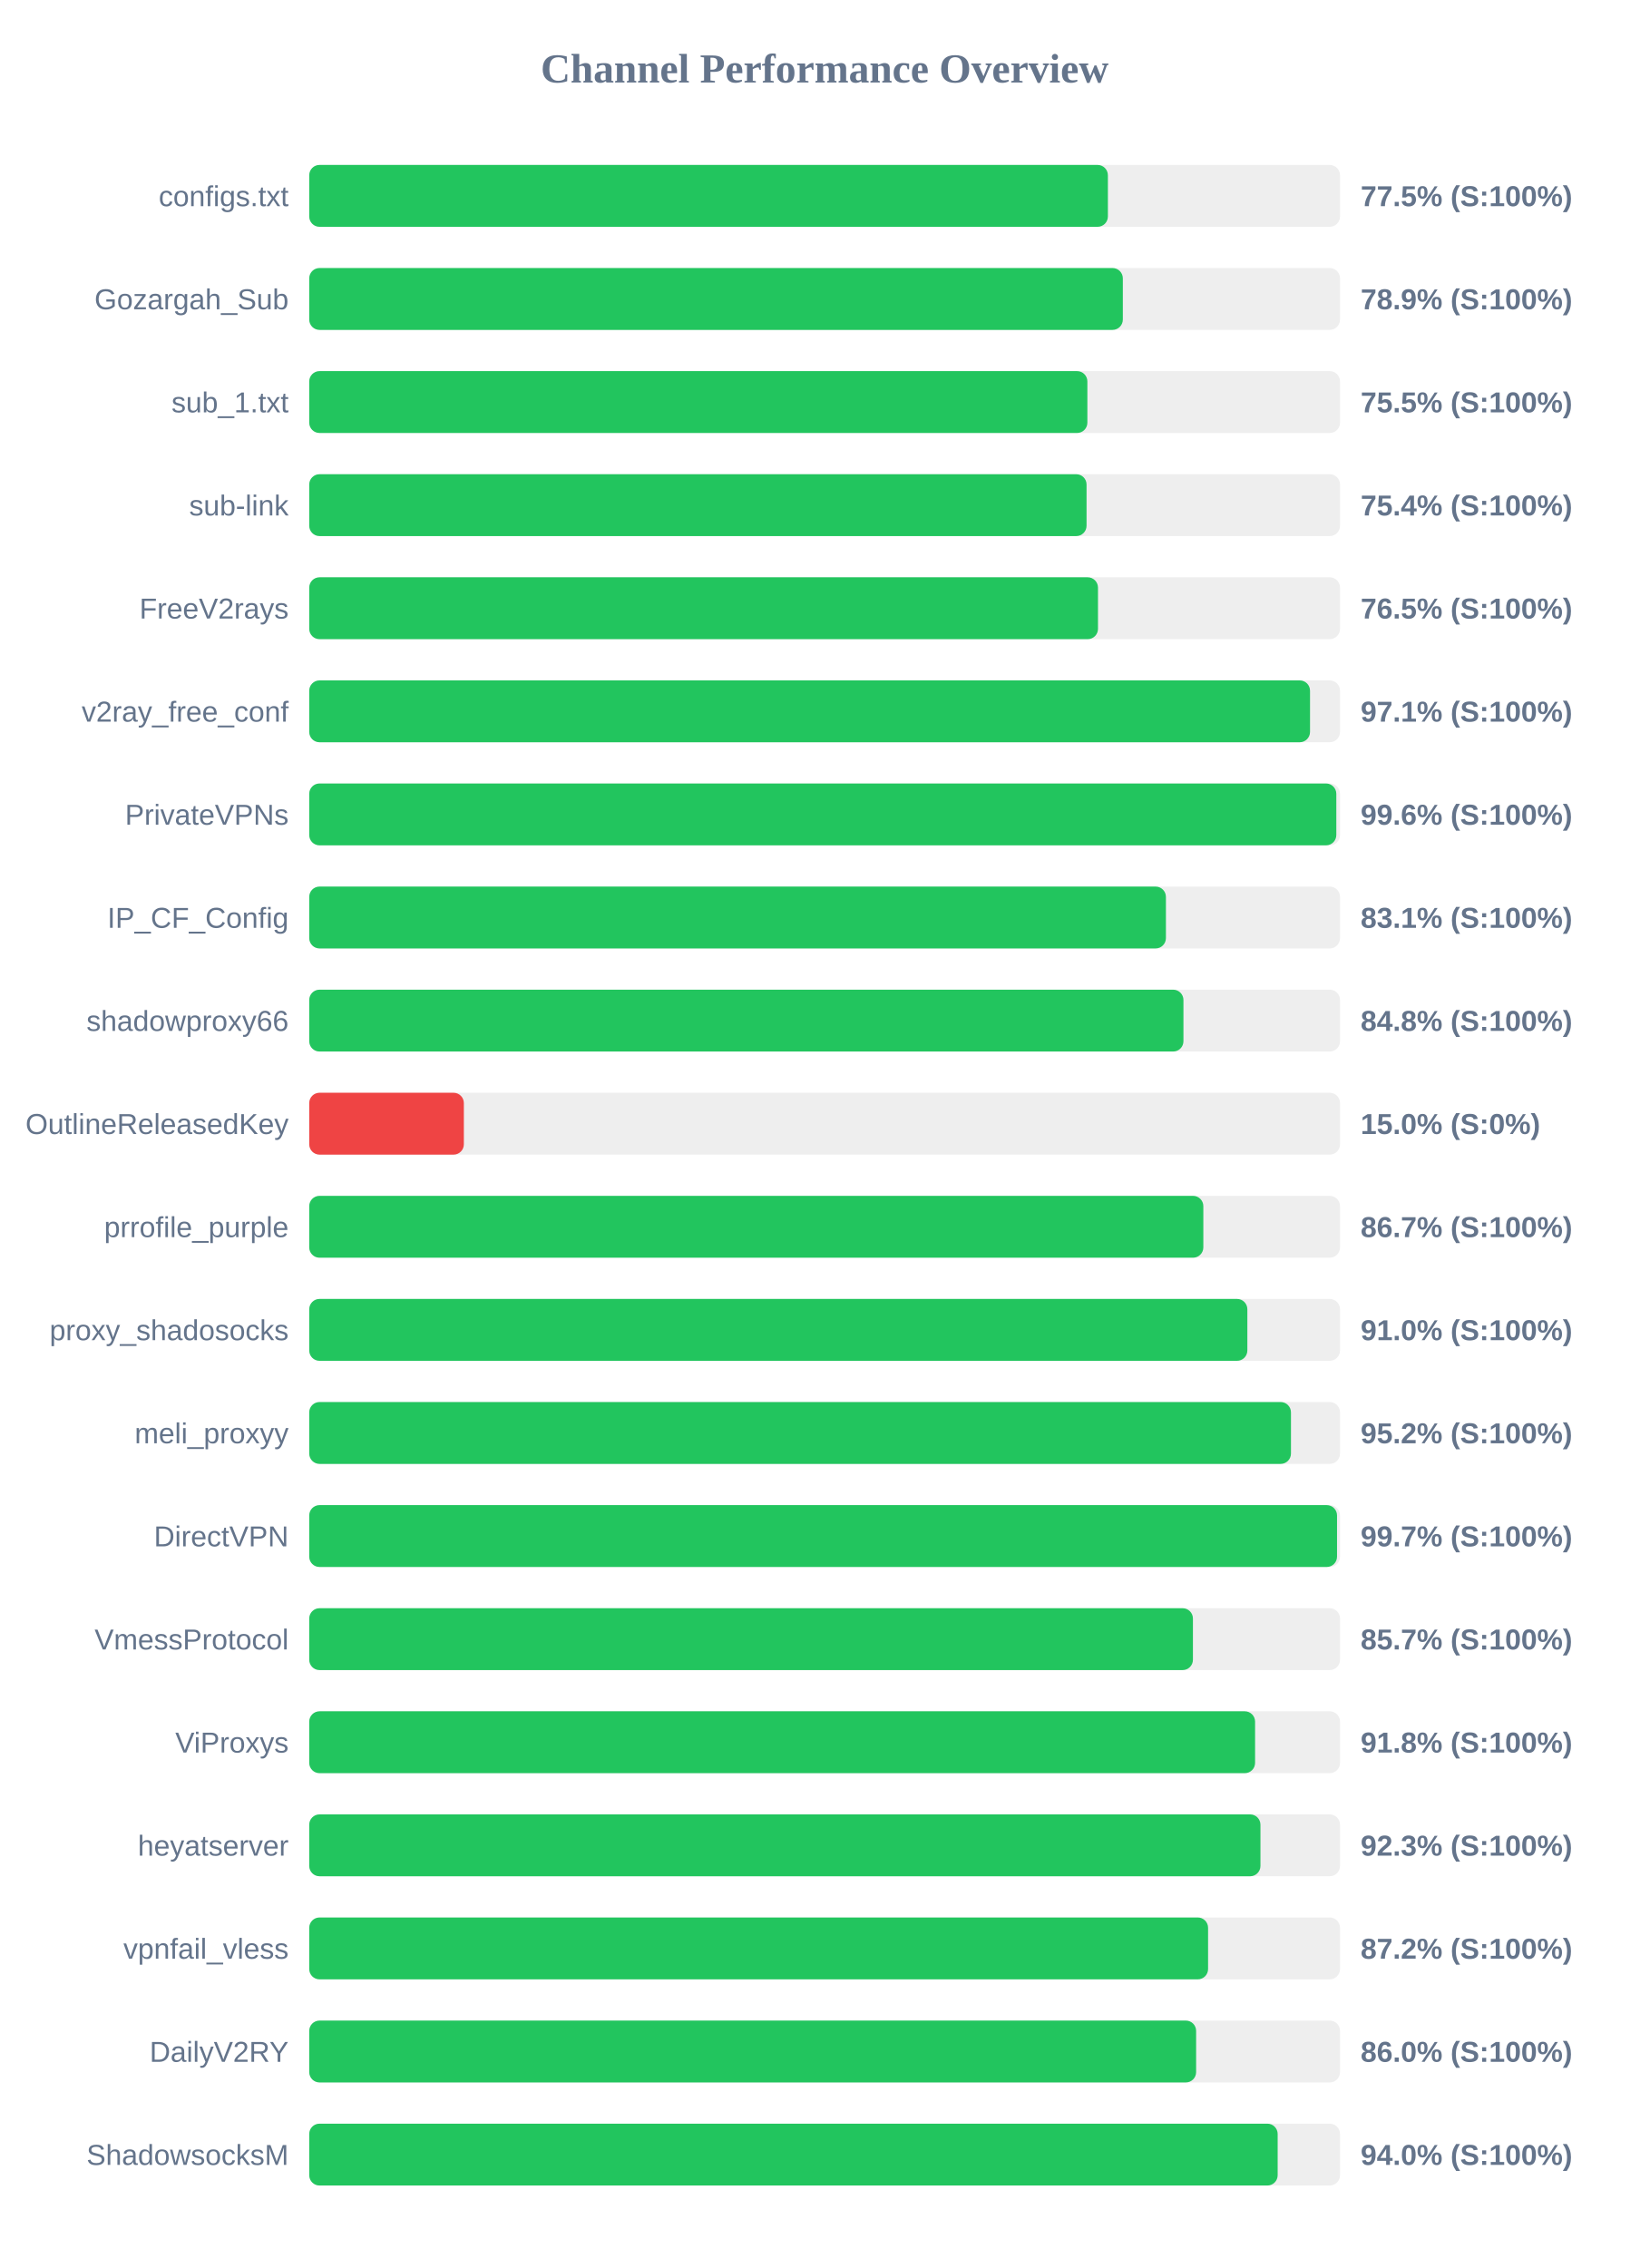
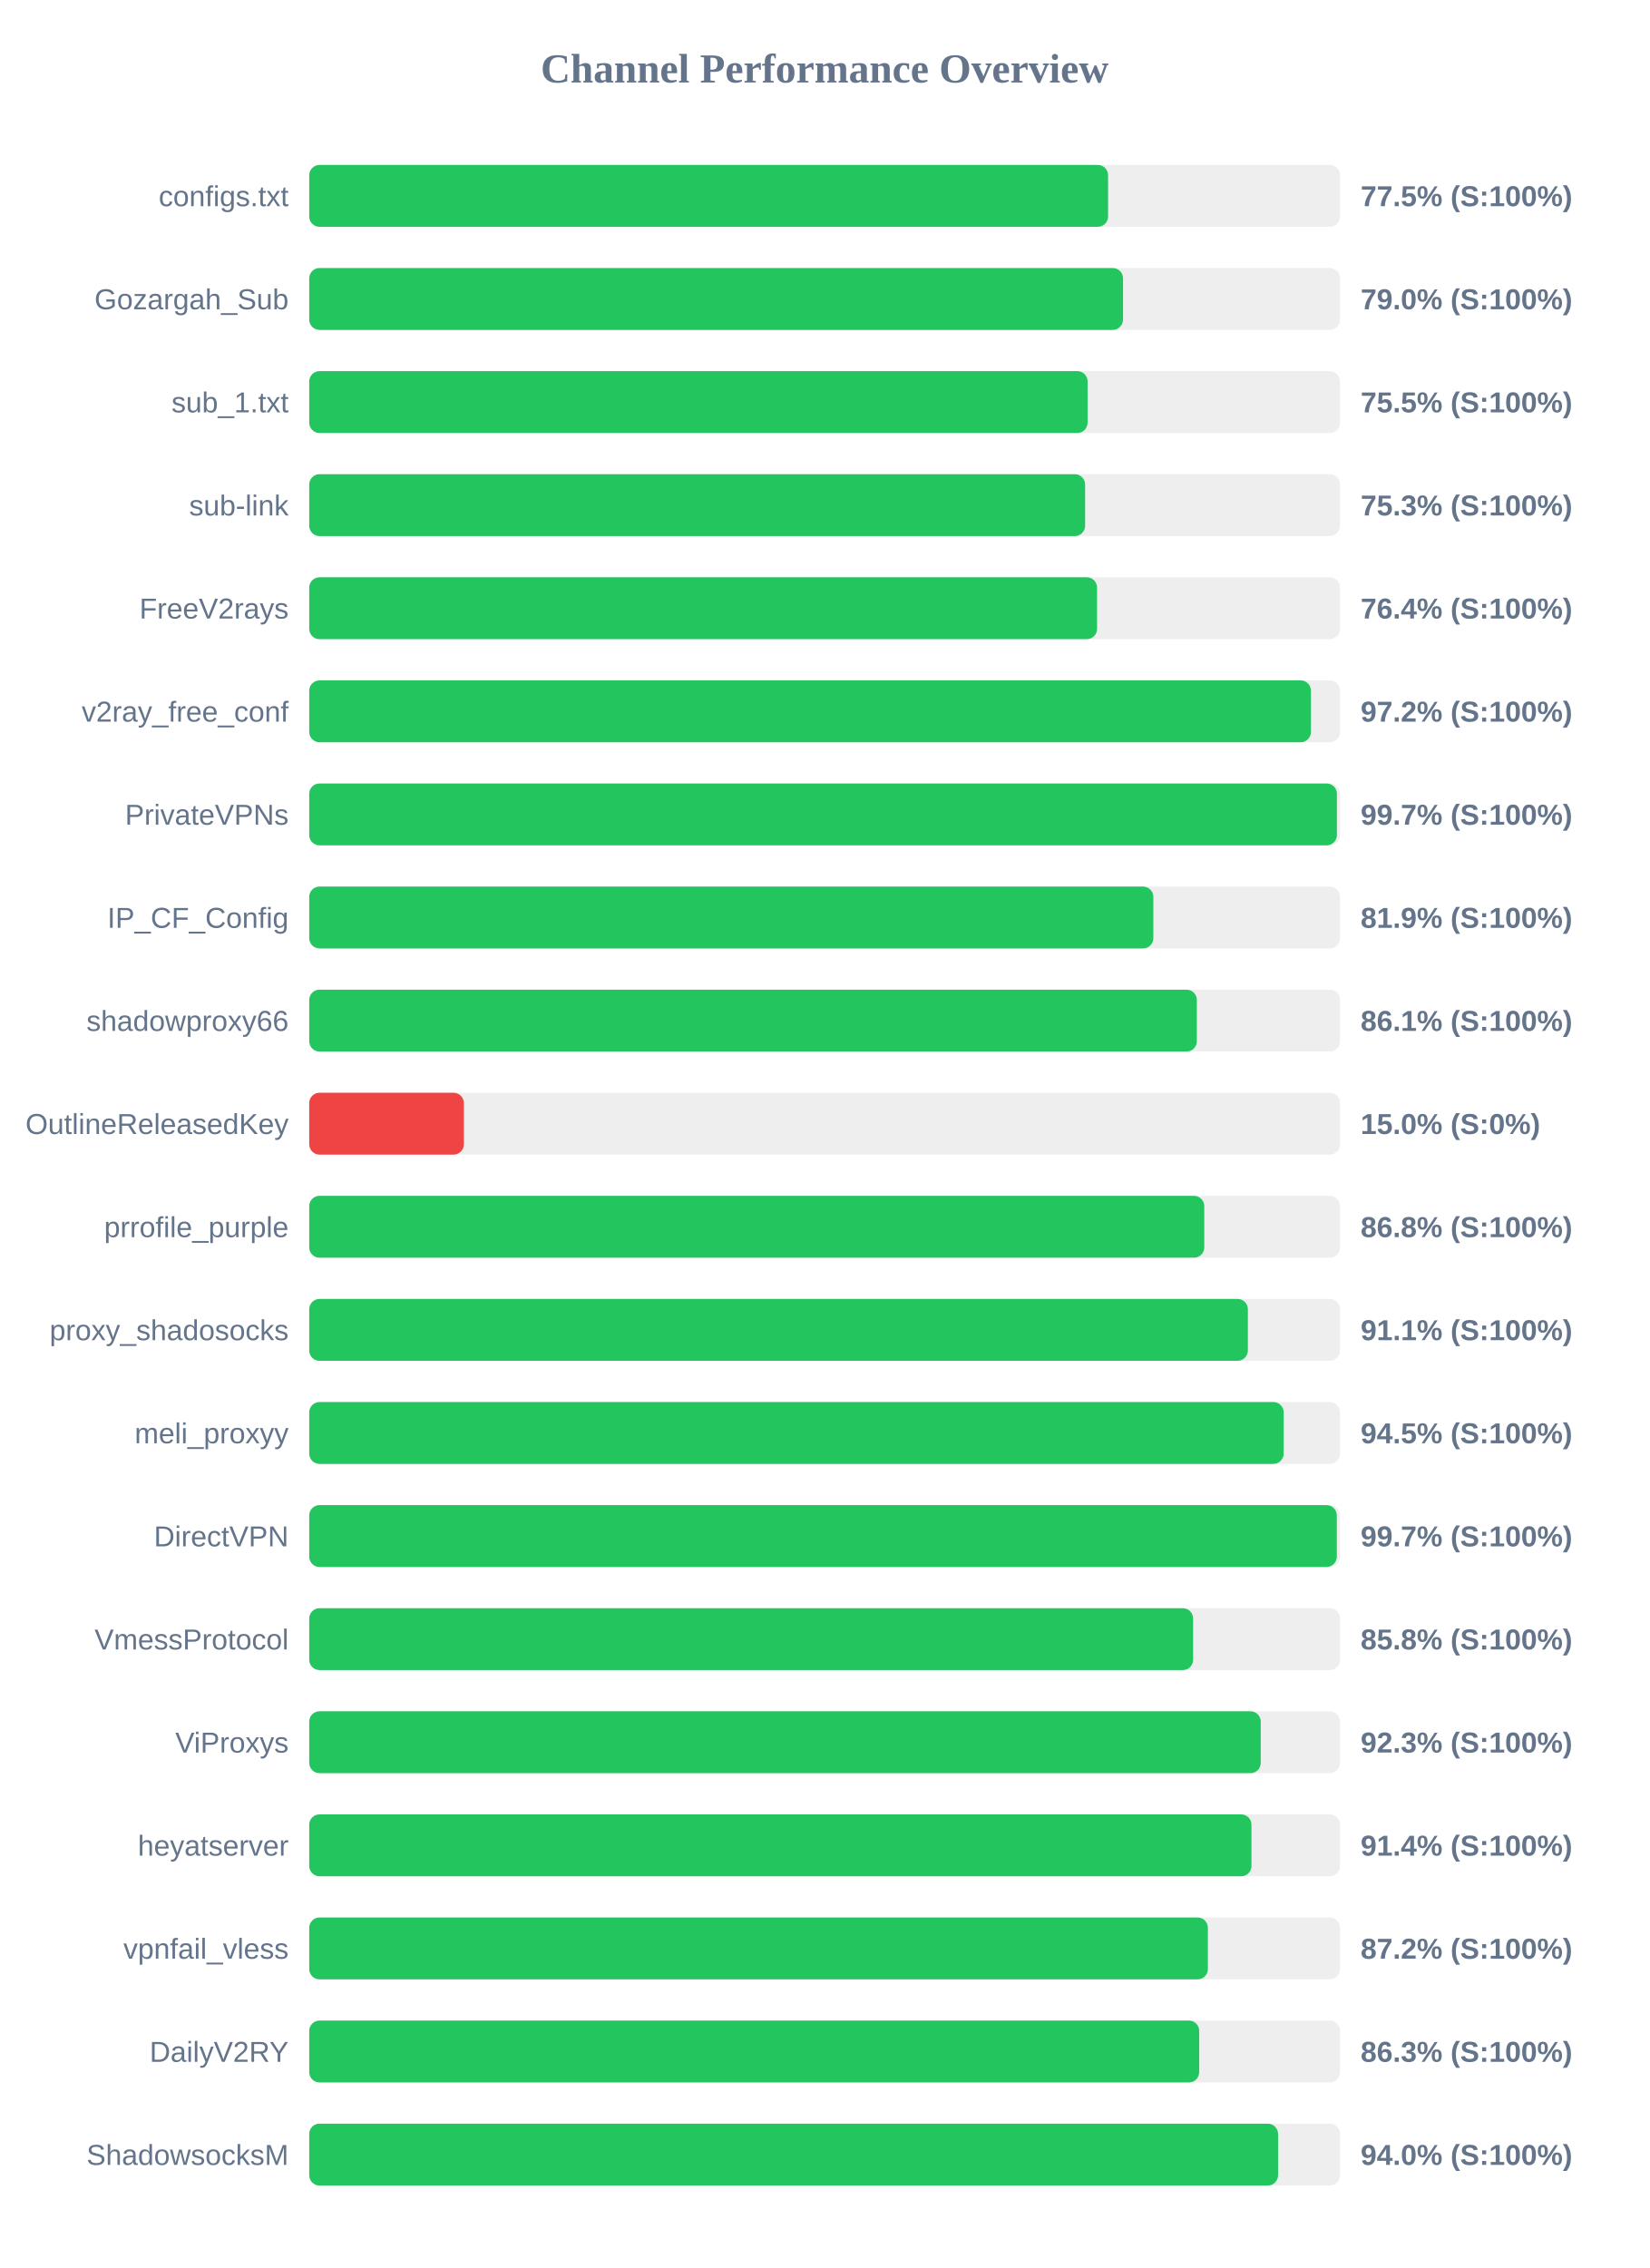
<svg xmlns="http://www.w3.org/2000/svg" width="800" height="1100" version="1.1">
  <style>
        .row { font: 14px Arial; fill: #64748b; }
        .score { font: bold 14px Arial; fill: #64748b; }
    </style>
  <text x="400" y="40" text-anchor="middle" font-size="20px" font-weight="bold" fill="#64748b">Channel Performance Overview</text>
  <rect x="150" y="80" width="500" height="30" fill="#eee" rx="5" />
-   <rect x="150" y="80" width="387.4" height="30" fill="#22c55e" rx="5" />
+   <rect x="150" y="80" width="387.5" height="30" fill="#22c55e" rx="5" />
  <text x="140" y="100" text-anchor="end" class="row">configs.txt</text>
  <text x="660" y="100" text-anchor="start" class="score">77.5% (S:100%)</text>
  <rect x="150" y="130" width="500" height="30" fill="#eee" rx="5" />
-   <rect x="150" y="130" width="394.65" height="30" fill="#22c55e" rx="5" />
+   <rect x="150" y="130" width="394.75" height="30" fill="#22c55e" rx="5" />
  <text x="140" y="150" text-anchor="end" class="row">Gozargah_Sub</text>
-   <text x="660" y="150" text-anchor="start" class="score">78.9% (S:100%)</text>
+   <text x="660" y="150" text-anchor="start" class="score">79.0% (S:100%)</text>
  <rect x="150" y="180" width="500" height="30" fill="#eee" rx="5" />
-   <rect x="150" y="180" width="377.45" height="30" fill="#22c55e" rx="5" />
+   <rect x="150" y="180" width="377.55" height="30" fill="#22c55e" rx="5" />
  <text x="140" y="200" text-anchor="end" class="row">sub_1.txt</text>
  <text x="660" y="200" text-anchor="start" class="score">75.5% (S:100%)</text>
  <rect x="150" y="230" width="500" height="30" fill="#eee" rx="5" />
-   <rect x="150" y="230" width="377.05" height="30" fill="#22c55e" rx="5" />
+   <rect x="150" y="230" width="376.35" height="30" fill="#22c55e" rx="5" />
  <text x="140" y="250" text-anchor="end" class="row">sub-link</text>
-   <text x="660" y="250" text-anchor="start" class="score">75.4% (S:100%)</text>
+   <text x="660" y="250" text-anchor="start" class="score">75.3% (S:100%)</text>
  <rect x="150" y="280" width="500" height="30" fill="#eee" rx="5" />
-   <rect x="150" y="280" width="382.6" height="30" fill="#22c55e" rx="5" />
+   <rect x="150" y="280" width="382.15" height="30" fill="#22c55e" rx="5" />
  <text x="140" y="300" text-anchor="end" class="row">FreeV2rays</text>
-   <text x="660" y="300" text-anchor="start" class="score">76.5% (S:100%)</text>
+   <text x="660" y="300" text-anchor="start" class="score">76.4% (S:100%)</text>
  <rect x="150" y="330" width="500" height="30" fill="#eee" rx="5" />
-   <rect x="150" y="330" width="485.45" height="30" fill="#22c55e" rx="5" />
+   <rect x="150" y="330" width="485.9" height="30" fill="#22c55e" rx="5" />
  <text x="140" y="350" text-anchor="end" class="row">v2ray_free_conf</text>
-   <text x="660" y="350" text-anchor="start" class="score">97.1% (S:100%)</text>
+   <text x="660" y="350" text-anchor="start" class="score">97.2% (S:100%)</text>
  <rect x="150" y="380" width="500" height="30" fill="#eee" rx="5" />
-   <rect x="150" y="380" width="498.2" height="30" fill="#22c55e" rx="5" />
+   <rect x="150" y="380" width="498.5" height="30" fill="#22c55e" rx="5" />
  <text x="140" y="400" text-anchor="end" class="row">PrivateVPNs</text>
-   <text x="660" y="400" text-anchor="start" class="score">99.6% (S:100%)</text>
+   <text x="660" y="400" text-anchor="start" class="score">99.7% (S:100%)</text>
  <rect x="150" y="430" width="500" height="30" fill="#eee" rx="5" />
-   <rect x="150" y="430" width="415.55" height="30" fill="#22c55e" rx="5" />
+   <rect x="150" y="430" width="409.45" height="30" fill="#22c55e" rx="5" />
  <text x="140" y="450" text-anchor="end" class="row">IP_CF_Config</text>
-   <text x="660" y="450" text-anchor="start" class="score">83.1% (S:100%)</text>
+   <text x="660" y="450" text-anchor="start" class="score">81.9% (S:100%)</text>
  <rect x="150" y="480" width="500" height="30" fill="#eee" rx="5" />
-   <rect x="150" y="480" width="424.05" height="30" fill="#22c55e" rx="5" />
+   <rect x="150" y="480" width="430.55" height="30" fill="#22c55e" rx="5" />
  <text x="140" y="500" text-anchor="end" class="row">shadowproxy66</text>
-   <text x="660" y="500" text-anchor="start" class="score">84.8% (S:100%)</text>
+   <text x="660" y="500" text-anchor="start" class="score">86.1% (S:100%)</text>
  <rect x="150" y="530" width="500" height="30" fill="#eee" rx="5" />
  <rect x="150" y="530" width="75.0" height="30" fill="#ef4444" rx="5" />
  <text x="140" y="550" text-anchor="end" class="row">OutlineReleasedKey</text>
  <text x="660" y="550" text-anchor="start" class="score">15.0% (S:0%)</text>
  <rect x="150" y="580" width="500" height="30" fill="#eee" rx="5" />
-   <rect x="150" y="580" width="433.7" height="30" fill="#22c55e" rx="5" />
+   <rect x="150" y="580" width="434.15" height="30" fill="#22c55e" rx="5" />
  <text x="140" y="600" text-anchor="end" class="row">prrofile_purple</text>
-   <text x="660" y="600" text-anchor="start" class="score">86.7% (S:100%)</text>
+   <text x="660" y="600" text-anchor="start" class="score">86.8% (S:100%)</text>
  <rect x="150" y="630" width="500" height="30" fill="#eee" rx="5" />
-   <rect x="150" y="630" width="455.05" height="30" fill="#22c55e" rx="5" />
+   <rect x="150" y="630" width="455.3" height="30" fill="#22c55e" rx="5" />
  <text x="140" y="650" text-anchor="end" class="row">proxy_shadosocks</text>
-   <text x="660" y="650" text-anchor="start" class="score">91.0% (S:100%)</text>
+   <text x="660" y="650" text-anchor="start" class="score">91.1% (S:100%)</text>
  <rect x="150" y="680" width="500" height="30" fill="#eee" rx="5" />
-   <rect x="150" y="680" width="476.2" height="30" fill="#22c55e" rx="5" />
+   <rect x="150" y="680" width="472.65" height="30" fill="#22c55e" rx="5" />
  <text x="140" y="700" text-anchor="end" class="row">meli_proxyy</text>
-   <text x="660" y="700" text-anchor="start" class="score">95.2% (S:100%)</text>
+   <text x="660" y="700" text-anchor="start" class="score">94.5% (S:100%)</text>
  <rect x="150" y="730" width="500" height="30" fill="#eee" rx="5" />
-   <rect x="150" y="730" width="498.55" height="30" fill="#22c55e" rx="5" />
+   <rect x="150" y="730" width="498.45" height="30" fill="#22c55e" rx="5" />
  <text x="140" y="750" text-anchor="end" class="row">DirectVPN</text>
  <text x="660" y="750" text-anchor="start" class="score">99.7% (S:100%)</text>
  <rect x="150" y="780" width="500" height="30" fill="#eee" rx="5" />
-   <rect x="150" y="780" width="428.65" height="30" fill="#22c55e" rx="5" />
+   <rect x="150" y="780" width="428.75" height="30" fill="#22c55e" rx="5" />
  <text x="140" y="800" text-anchor="end" class="row">VmessProtocol</text>
-   <text x="660" y="800" text-anchor="start" class="score">85.7% (S:100%)</text>
+   <text x="660" y="800" text-anchor="start" class="score">85.8% (S:100%)</text>
  <rect x="150" y="830" width="500" height="30" fill="#eee" rx="5" />
-   <rect x="150" y="830" width="458.8" height="30" fill="#22c55e" rx="5" />
+   <rect x="150" y="830" width="461.55" height="30" fill="#22c55e" rx="5" />
  <text x="140" y="850" text-anchor="end" class="row">ViProxys</text>
-   <text x="660" y="850" text-anchor="start" class="score">91.8% (S:100%)</text>
+   <text x="660" y="850" text-anchor="start" class="score">92.3% (S:100%)</text>
  <rect x="150" y="880" width="500" height="30" fill="#eee" rx="5" />
-   <rect x="150" y="880" width="461.4" height="30" fill="#22c55e" rx="5" />
+   <rect x="150" y="880" width="457.05" height="30" fill="#22c55e" rx="5" />
  <text x="140" y="900" text-anchor="end" class="row">heyatserver</text>
-   <text x="660" y="900" text-anchor="start" class="score">92.3% (S:100%)</text>
+   <text x="660" y="900" text-anchor="start" class="score">91.4% (S:100%)</text>
  <rect x="150" y="930" width="500" height="30" fill="#eee" rx="5" />
-   <rect x="150" y="930" width="436.0" height="30" fill="#22c55e" rx="5" />
+   <rect x="150" y="930" width="435.9" height="30" fill="#22c55e" rx="5" />
  <text x="140" y="950" text-anchor="end" class="row">vpnfail_vless</text>
  <text x="660" y="950" text-anchor="start" class="score">87.2% (S:100%)</text>
  <rect x="150" y="980" width="500" height="30" fill="#eee" rx="5" />
-   <rect x="150" y="980" width="430.2" height="30" fill="#22c55e" rx="5" />
+   <rect x="150" y="980" width="431.7" height="30" fill="#22c55e" rx="5" />
  <text x="140" y="1000" text-anchor="end" class="row">DailyV2RY</text>
-   <text x="660" y="1000" text-anchor="start" class="score">86.0% (S:100%)</text>
+   <text x="660" y="1000" text-anchor="start" class="score">86.3% (S:100%)</text>
  <rect x="150" y="1030" width="500" height="30" fill="#eee" rx="5" />
-   <rect x="150" y="1030" width="469.75" height="30" fill="#22c55e" rx="5" />
+   <rect x="150" y="1030" width="469.95" height="30" fill="#22c55e" rx="5" />
  <text x="140" y="1050" text-anchor="end" class="row">ShadowsocksM</text>
  <text x="660" y="1050" text-anchor="start" class="score">94.0% (S:100%)</text>
</svg>
